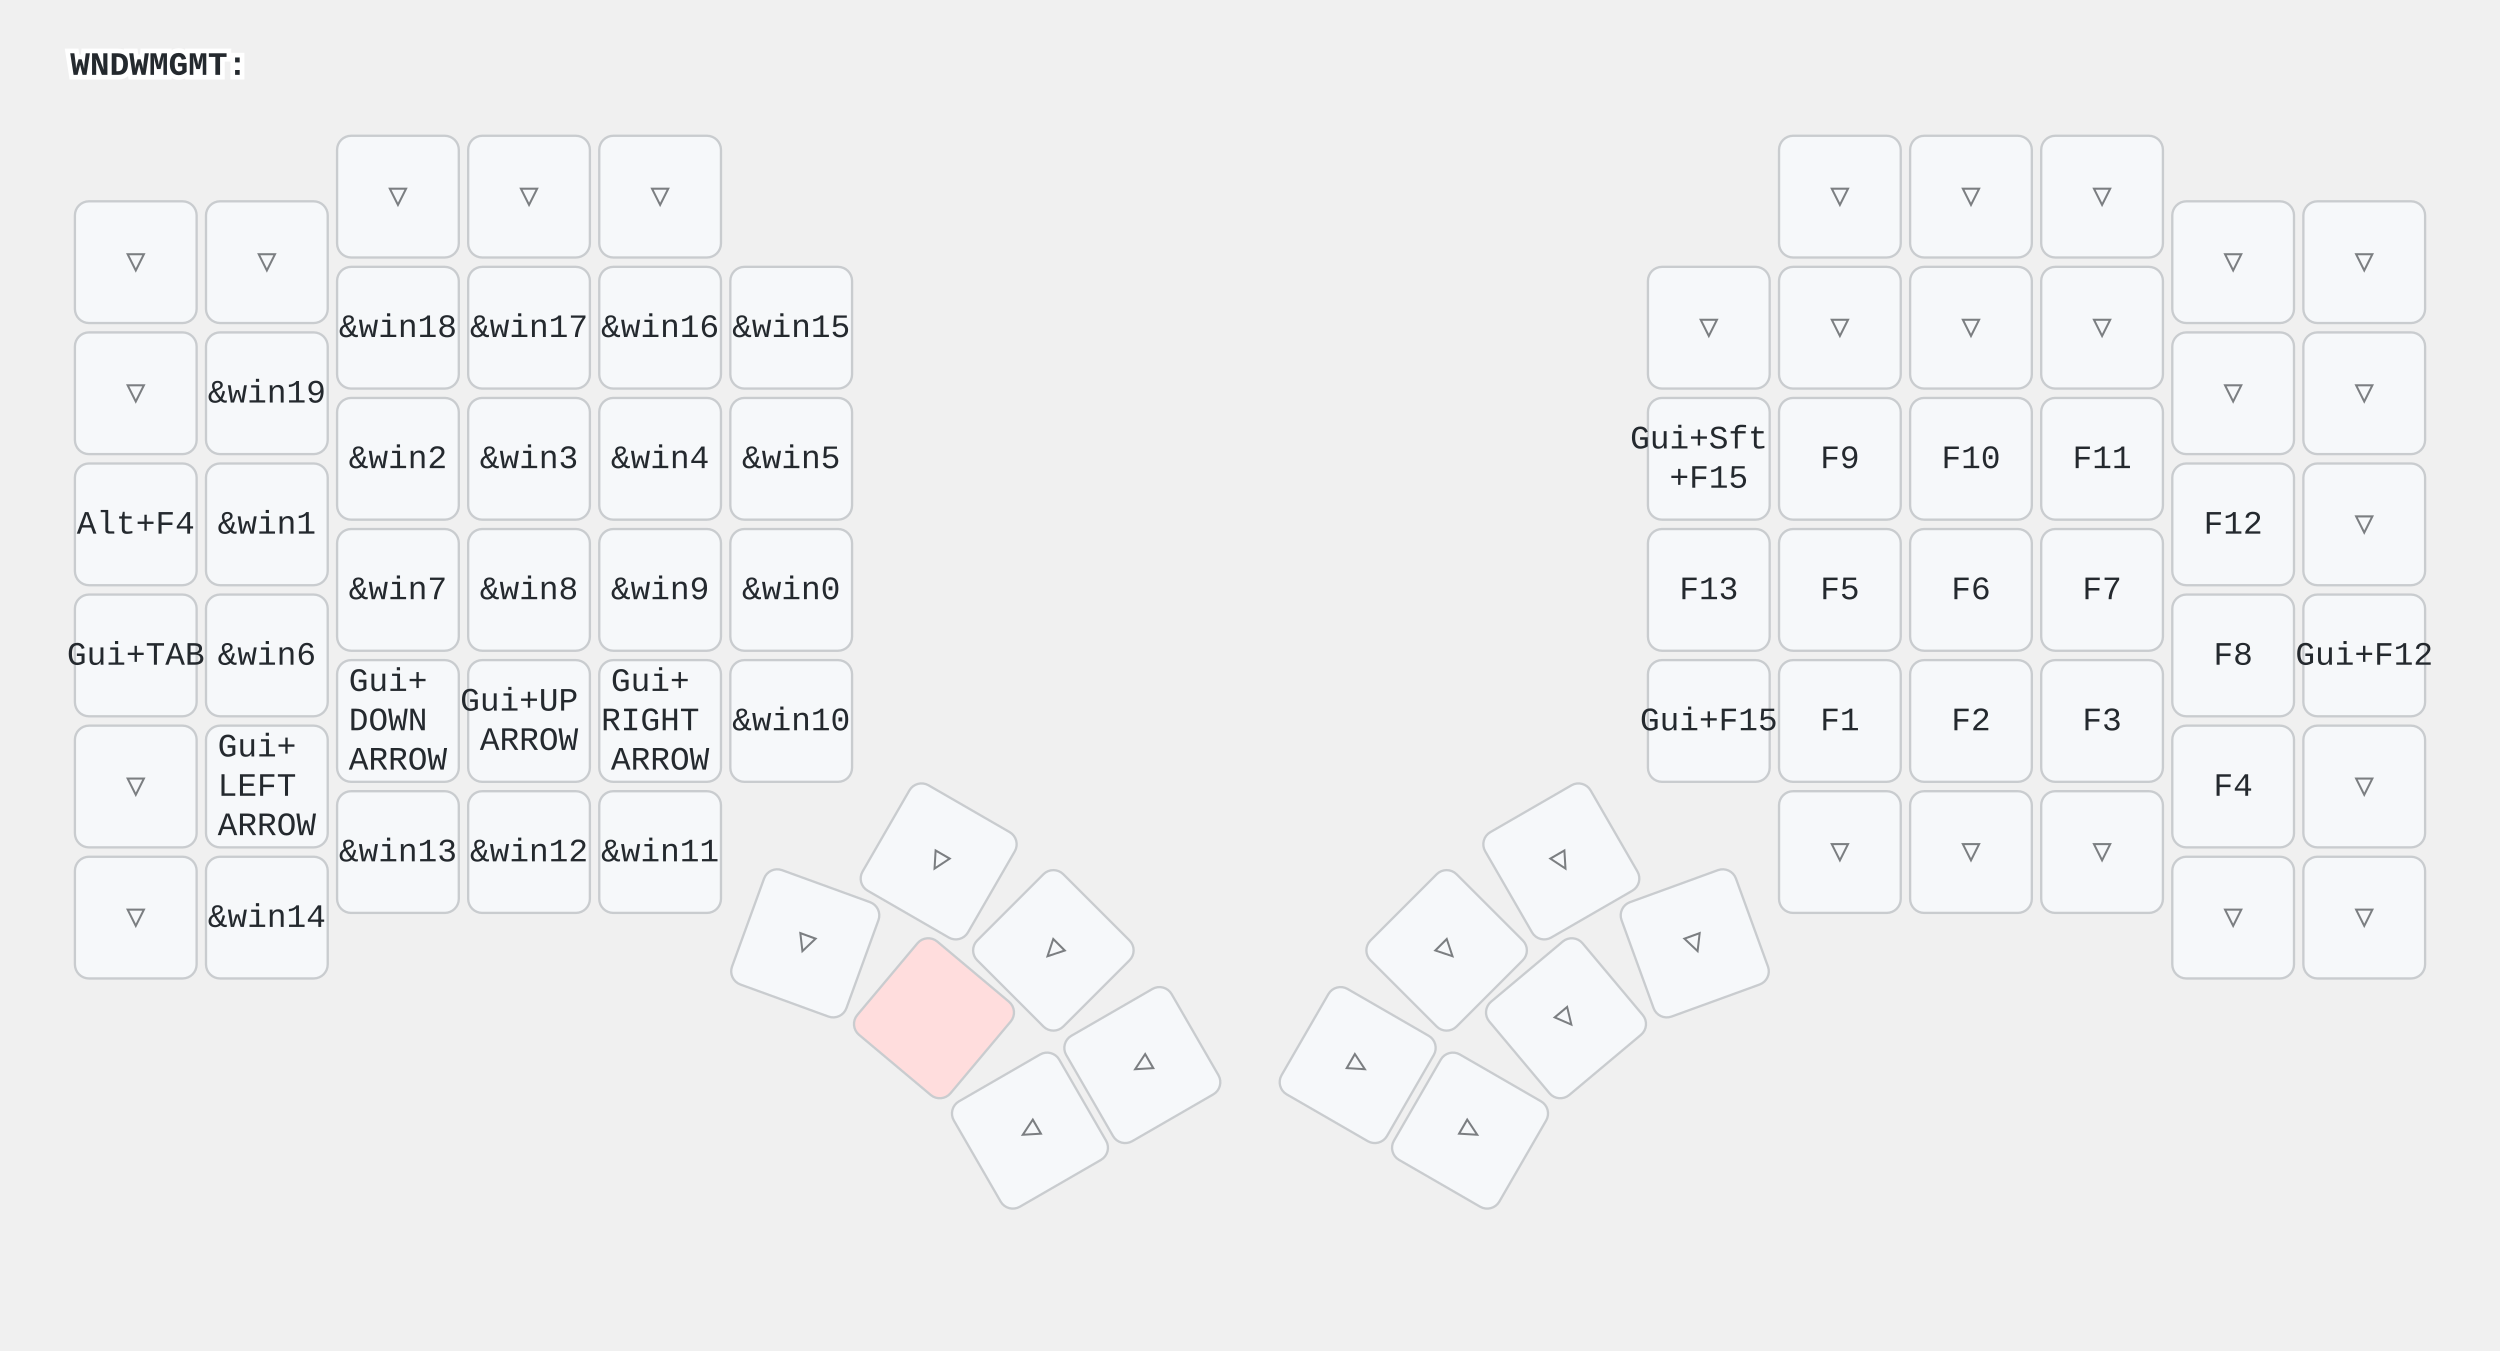
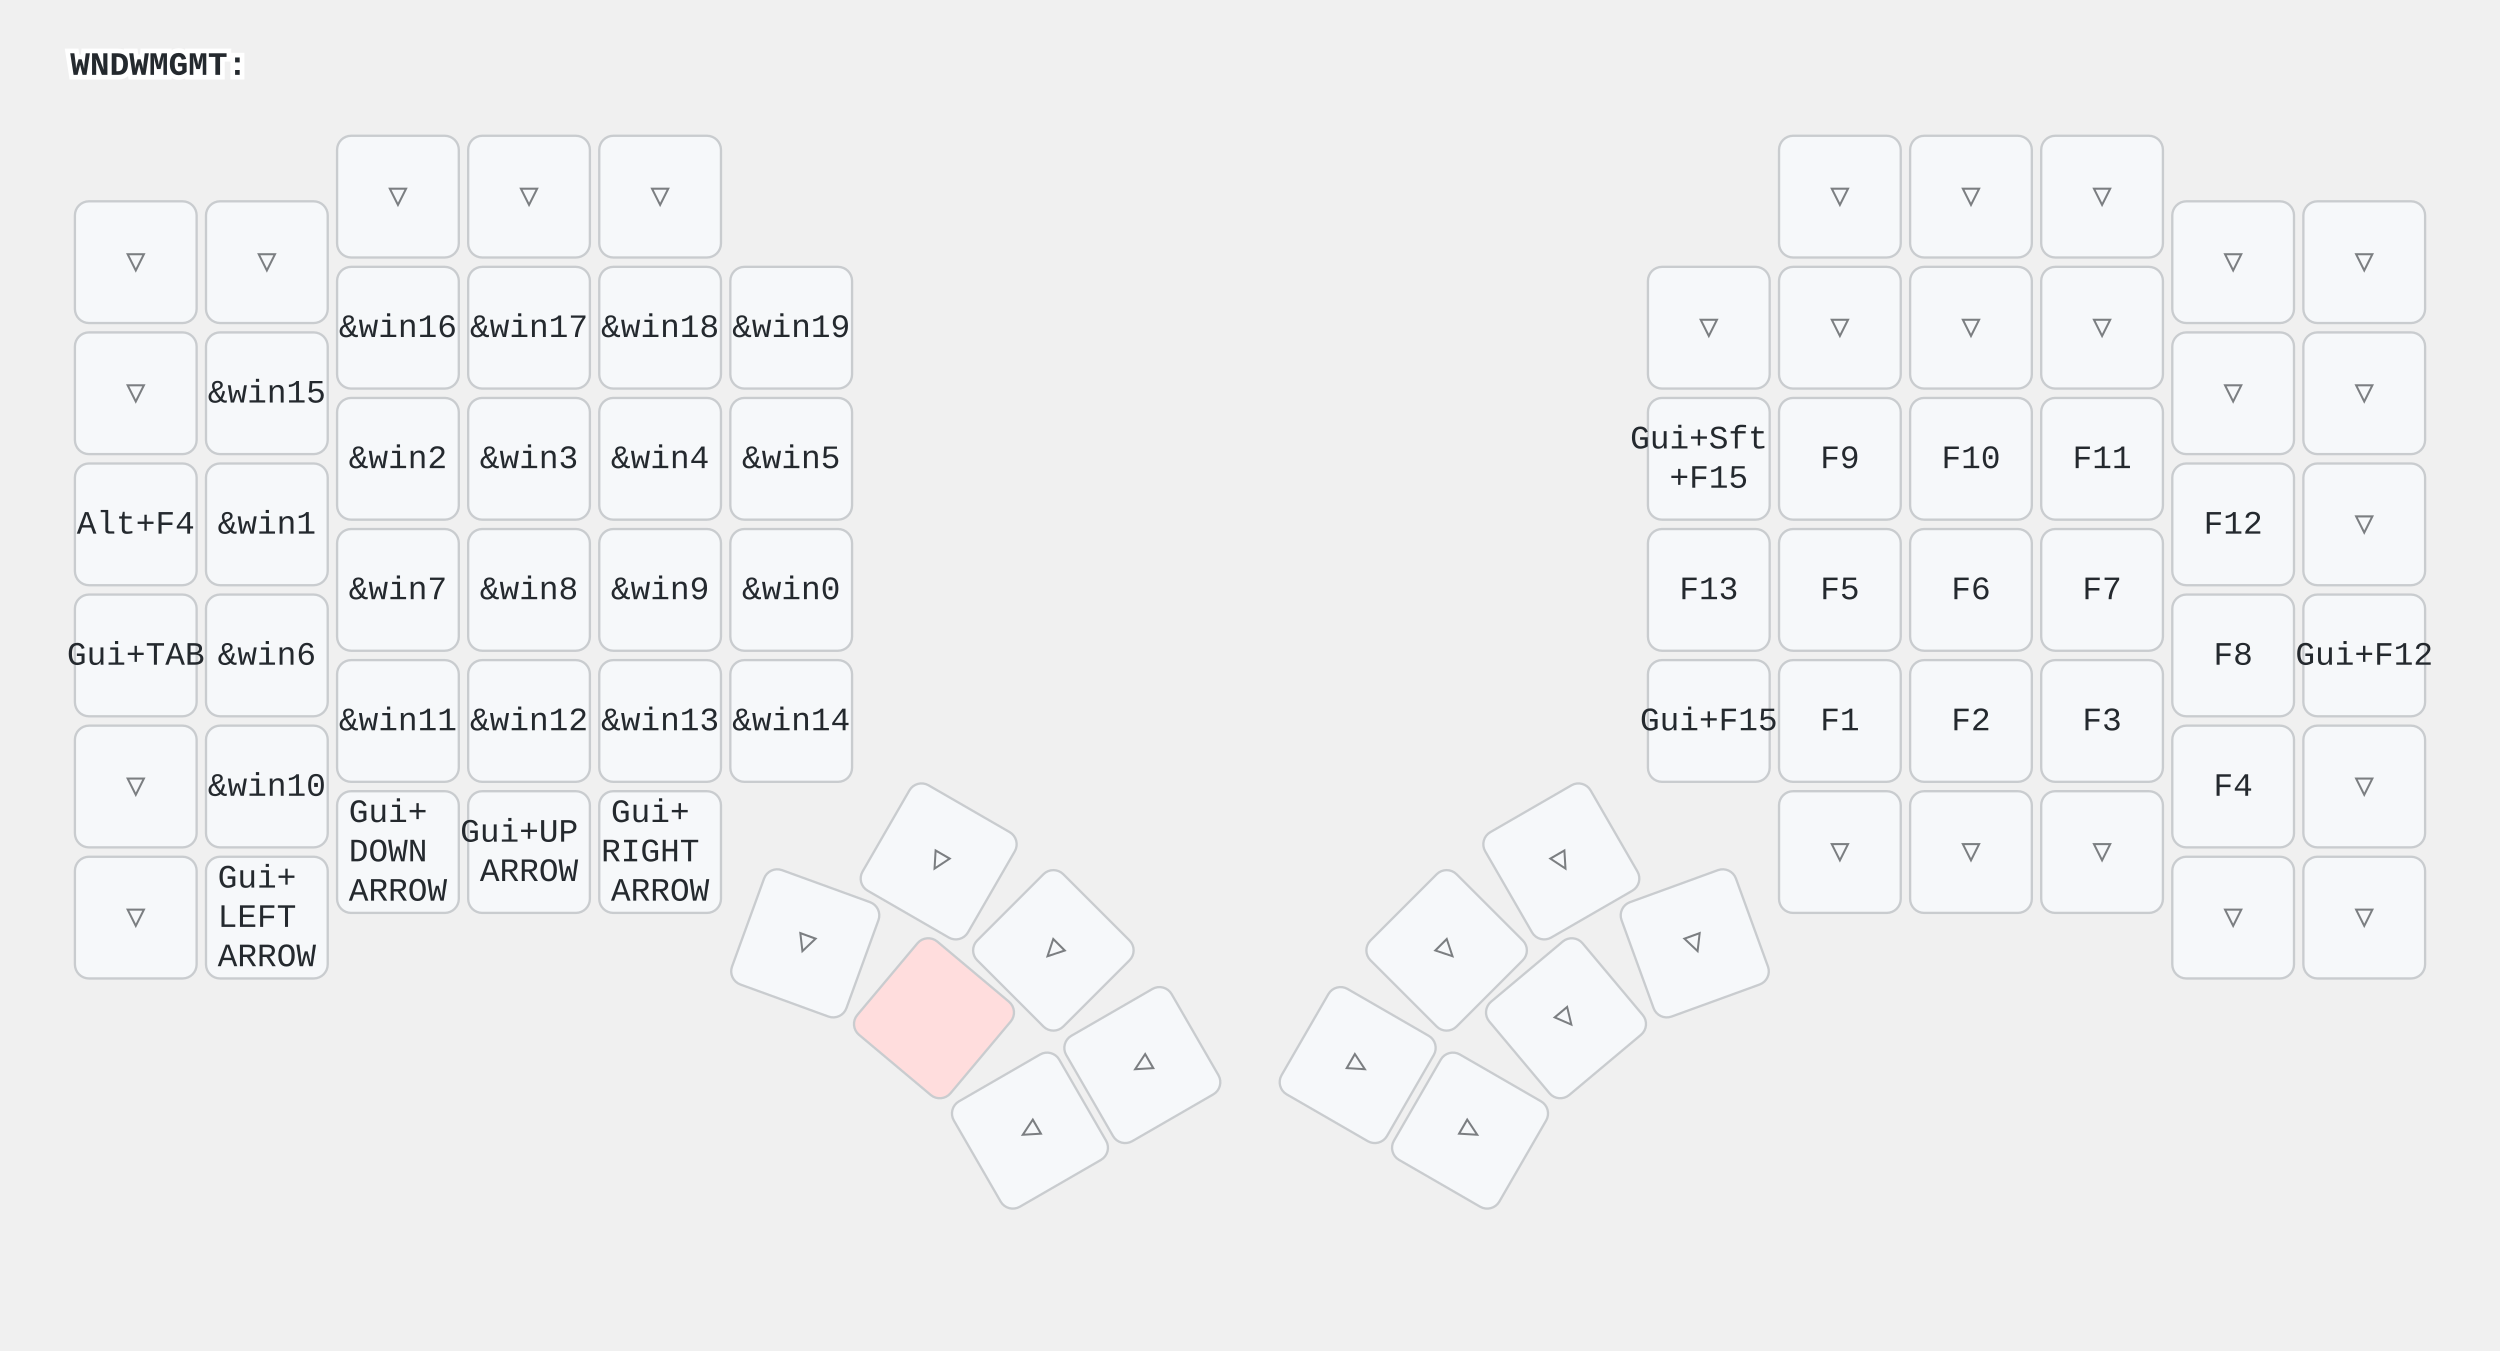
<svg xmlns="http://www.w3.org/2000/svg" width="1068" height="577" viewBox="0 0 1068 577" class="keymap">
  <style>/* inherit to force styles through use tags */
svg path {
    fill: inherit;
}

/* font and background color specifications */
svg.keymap {
    font-family: SFMono-Regular,Consolas,Liberation Mono,Menlo,monospace;
    font-size: 14px;
    font-kerning: normal;
    text-rendering: optimizeLegibility;
    fill: #24292e;
}

/* default key styling */
rect.key {
    fill: #f6f8fa;
}

rect.key, rect.combo {
    stroke: #c9cccf;
    stroke-width: 1;
}

/* default key side styling, only used is draw_key_sides is set */
rect.side {
    filter: brightness(90%);
}

/* color accent for combo boxes */
rect.combo, rect.combo-separate {
    fill: #cdf;
}

/* color accent for held keys */
rect.held, rect.combo.held {
    fill: #fdd;
}

/* color accent for ghost (optional) keys */
rect.ghost, rect.combo.ghost {
    stroke-dasharray: 4, 4;
    stroke-width: 2;
}

text {
    text-anchor: middle;
    dominant-baseline: middle;
}

/* styling for layer labels */
text.label {
    font-weight: bold;
    text-anchor: start;
    stroke: white;
    stroke-width: 4;
    paint-order: stroke;
}

/* styling for optional footer */
text.footer {
    text-anchor: end;
    dominant-baseline: auto;
    stroke: white;
    stroke-width: 4;
    paint-order: stroke;
}

/* styling for combo tap, and key non-tap label text */
text.combo, text.hold, text.shifted, text.left, text.right, text.tl, text.tr, text.bl, text.br {
    font-size: 11px;
}

text.hold, text.bl, text.br {
    text-anchor: middle;
    dominant-baseline: auto;
}

text.shifted, text.tl, text.tr {
    text-anchor: middle;
    dominant-baseline: hanging;
}

text.left, text.tl, text.bl {
    text-anchor: start;
}

text.right, text.tr, text.br {
    text-anchor: end;
}

text.layer-activator {
    text-decoration: underline;
}

/* styling for hold/shifted label text in combo box */
text.combo.hold, text.combo.shifted, text.combo.left, text.combo.right {
    font-size: 8px;
}

/* lighter symbol for transparent keys */
text.trans {
    fill: #7b7e81;
}

/* styling for combo dendrons */
path.combo {
    stroke-width: 1;
    stroke: gray;
    fill: none;
}

/* Start Tabler Icons Cleanup */
/* cannot use height/width with glyphs */
.icon-tabler &gt; path {
    fill: inherit;
    stroke: inherit;
    stroke-width: 2;
}
/* hide tabler's default box */
.icon-tabler &gt; path[stroke="none"][fill="none"] {
    visibility: hidden;
}
/* End Tabler Icons Cleanup */

@media (prefers-color-scheme: dark) {
svg.keymap { fill: #d1d6db; }
rect.key { fill: #3f4750; }
rect.key, rect.combo { stroke: #60666c; }
rect.combo, rect.combo-separate { fill: #1f3d7a; }
rect.held, rect.combo.held { fill: #854747; }
text.label, text.footer { stroke: black; }
text.trans { fill: #7e8184; }
path.combo { stroke: #7f7f7f; }

}</style>
  <g transform="translate(30, 0)" class="layer-WNDWMGMT">
    <text x="0" y="28" class="label" id="WNDWMGMT">WNDWMGMT:</text>
    <g transform="translate(0, 56)">
      <g transform="translate(28, 56)" class="key trans keypos-0">
        <rect rx="6" ry="6" x="-26" y="-26" width="52" height="52" class="key trans" />
        <text x="0" y="0" class="key trans tap">▽</text>
      </g>
      <g transform="translate(84, 56)" class="key trans keypos-1">
        <rect rx="6" ry="6" x="-26" y="-26" width="52" height="52" class="key trans" />
        <text x="0" y="0" class="key trans tap">▽</text>
      </g>
      <g transform="translate(140, 28)" class="key trans keypos-2">
        <rect rx="6" ry="6" x="-26" y="-26" width="52" height="52" class="key trans" />
        <text x="0" y="0" class="key trans tap">▽</text>
      </g>
      <g transform="translate(196, 28)" class="key trans keypos-3">
        <rect rx="6" ry="6" x="-26" y="-26" width="52" height="52" class="key trans" />
        <text x="0" y="0" class="key trans tap">▽</text>
      </g>
      <g transform="translate(252, 28)" class="key trans keypos-4">
        <rect rx="6" ry="6" x="-26" y="-26" width="52" height="52" class="key trans" />
        <text x="0" y="0" class="key trans tap">▽</text>
      </g>
      <g transform="translate(756, 28)" class="key trans keypos-5">
        <rect rx="6" ry="6" x="-26" y="-26" width="52" height="52" class="key trans" />
        <text x="0" y="0" class="key trans tap">▽</text>
      </g>
      <g transform="translate(812, 28)" class="key trans keypos-6">
        <rect rx="6" ry="6" x="-26" y="-26" width="52" height="52" class="key trans" />
        <text x="0" y="0" class="key trans tap">▽</text>
      </g>
      <g transform="translate(868, 28)" class="key trans keypos-7">
        <rect rx="6" ry="6" x="-26" y="-26" width="52" height="52" class="key trans" />
        <text x="0" y="0" class="key trans tap">▽</text>
      </g>
      <g transform="translate(924, 56)" class="key trans keypos-8">
        <rect rx="6" ry="6" x="-26" y="-26" width="52" height="52" class="key trans" />
        <text x="0" y="0" class="key trans tap">▽</text>
      </g>
      <g transform="translate(980, 56)" class="key trans keypos-9">
        <rect rx="6" ry="6" x="-26" y="-26" width="52" height="52" class="key trans" />
        <text x="0" y="0" class="key trans tap">▽</text>
      </g>
      <g transform="translate(28, 112)" class="key trans keypos-10">
        <rect rx="6" ry="6" x="-26" y="-26" width="52" height="52" class="key trans" />
        <text x="0" y="0" class="key trans tap">▽</text>
      </g>
      <g transform="translate(84, 112)" class="key keypos-11">
        <rect rx="6" ry="6" x="-26" y="-26" width="52" height="52" class="key" />
+         <text x="0" y="0" class="key tap">&amp;win15</text>
+       </g>
+       <g transform="translate(140, 84)" class="key keypos-12">
+         <rect rx="6" ry="6" x="-26" y="-26" width="52" height="52" class="key" />
+         <text x="0" y="0" class="key tap">&amp;win16</text>
+       </g>
+       <g transform="translate(196, 84)" class="key keypos-13">
+         <rect rx="6" ry="6" x="-26" y="-26" width="52" height="52" class="key" />
+         <text x="0" y="0" class="key tap">&amp;win17</text>
+       </g>
+       <g transform="translate(252, 84)" class="key keypos-14">
+         <rect rx="6" ry="6" x="-26" y="-26" width="52" height="52" class="key" />
+         <text x="0" y="0" class="key tap">&amp;win18</text>
+       </g>
+       <g transform="translate(308, 84)" class="key keypos-15">
+         <rect rx="6" ry="6" x="-26" y="-26" width="52" height="52" class="key" />
        <text x="0" y="0" class="key tap">&amp;win19</text>
-       </g>
-       <g transform="translate(140, 84)" class="key keypos-12">
-         <rect rx="6" ry="6" x="-26" y="-26" width="52" height="52" class="key" />
-         <text x="0" y="0" class="key tap">&amp;win18</text>
-       </g>
-       <g transform="translate(196, 84)" class="key keypos-13">
-         <rect rx="6" ry="6" x="-26" y="-26" width="52" height="52" class="key" />
-         <text x="0" y="0" class="key tap">&amp;win17</text>
-       </g>
-       <g transform="translate(252, 84)" class="key keypos-14">
-         <rect rx="6" ry="6" x="-26" y="-26" width="52" height="52" class="key" />
-         <text x="0" y="0" class="key tap">&amp;win16</text>
-       </g>
-       <g transform="translate(308, 84)" class="key keypos-15">
-         <rect rx="6" ry="6" x="-26" y="-26" width="52" height="52" class="key" />
-         <text x="0" y="0" class="key tap">&amp;win15</text>
      </g>
      <g transform="translate(700, 84)" class="key trans keypos-16">
        <rect rx="6" ry="6" x="-26" y="-26" width="52" height="52" class="key trans" />
        <text x="0" y="0" class="key trans tap">▽</text>
      </g>
      <g transform="translate(756, 84)" class="key trans keypos-17">
        <rect rx="6" ry="6" x="-26" y="-26" width="52" height="52" class="key trans" />
        <text x="0" y="0" class="key trans tap">▽</text>
      </g>
      <g transform="translate(812, 84)" class="key trans keypos-18">
        <rect rx="6" ry="6" x="-26" y="-26" width="52" height="52" class="key trans" />
        <text x="0" y="0" class="key trans tap">▽</text>
      </g>
      <g transform="translate(868, 84)" class="key trans keypos-19">
        <rect rx="6" ry="6" x="-26" y="-26" width="52" height="52" class="key trans" />
        <text x="0" y="0" class="key trans tap">▽</text>
      </g>
      <g transform="translate(924, 112)" class="key trans keypos-20">
        <rect rx="6" ry="6" x="-26" y="-26" width="52" height="52" class="key trans" />
        <text x="0" y="0" class="key trans tap">▽</text>
      </g>
      <g transform="translate(980, 112)" class="key trans keypos-21">
        <rect rx="6" ry="6" x="-26" y="-26" width="52" height="52" class="key trans" />
        <text x="0" y="0" class="key trans tap">▽</text>
      </g>
      <g transform="translate(28, 168)" class="key keypos-22">
        <rect rx="6" ry="6" x="-26" y="-26" width="52" height="52" class="key" />
        <text x="0" y="0" class="key tap">Alt+F4</text>
      </g>
      <g transform="translate(84, 168)" class="key keypos-23">
        <rect rx="6" ry="6" x="-26" y="-26" width="52" height="52" class="key" />
        <text x="0" y="0" class="key tap">&amp;win1</text>
      </g>
      <g transform="translate(140, 140)" class="key keypos-24">
        <rect rx="6" ry="6" x="-26" y="-26" width="52" height="52" class="key" />
        <text x="0" y="0" class="key tap">&amp;win2</text>
      </g>
      <g transform="translate(196, 140)" class="key keypos-25">
        <rect rx="6" ry="6" x="-26" y="-26" width="52" height="52" class="key" />
        <text x="0" y="0" class="key tap">&amp;win3</text>
      </g>
      <g transform="translate(252, 140)" class="key keypos-26">
        <rect rx="6" ry="6" x="-26" y="-26" width="52" height="52" class="key" />
        <text x="0" y="0" class="key tap">&amp;win4</text>
      </g>
      <g transform="translate(308, 140)" class="key keypos-27">
        <rect rx="6" ry="6" x="-26" y="-26" width="52" height="52" class="key" />
        <text x="0" y="0" class="key tap">&amp;win5</text>
      </g>
      <g transform="translate(700, 140)" class="key keypos-28">
        <rect rx="6" ry="6" x="-26" y="-26" width="52" height="52" class="key" />
        <text x="0" y="0" class="key tap">
          <tspan x="0" dy="-0.6em">Gui+Sft</tspan>
          <tspan x="0" dy="1.2em">+F15</tspan>
        </text>
      </g>
      <g transform="translate(756, 140)" class="key keypos-29">
        <rect rx="6" ry="6" x="-26" y="-26" width="52" height="52" class="key" />
        <text x="0" y="0" class="key tap">F9</text>
      </g>
      <g transform="translate(812, 140)" class="key keypos-30">
        <rect rx="6" ry="6" x="-26" y="-26" width="52" height="52" class="key" />
        <text x="0" y="0" class="key tap">F10</text>
      </g>
      <g transform="translate(868, 140)" class="key keypos-31">
        <rect rx="6" ry="6" x="-26" y="-26" width="52" height="52" class="key" />
        <text x="0" y="0" class="key tap">F11</text>
      </g>
      <g transform="translate(924, 168)" class="key keypos-32">
        <rect rx="6" ry="6" x="-26" y="-26" width="52" height="52" class="key" />
        <text x="0" y="0" class="key tap">F12</text>
      </g>
      <g transform="translate(980, 168)" class="key trans keypos-33">
        <rect rx="6" ry="6" x="-26" y="-26" width="52" height="52" class="key trans" />
        <text x="0" y="0" class="key trans tap">▽</text>
      </g>
      <g transform="translate(28, 224)" class="key keypos-34">
        <rect rx="6" ry="6" x="-26" y="-26" width="52" height="52" class="key" />
        <text x="0" y="0" class="key tap">Gui+TAB</text>
      </g>
      <g transform="translate(84, 224)" class="key keypos-35">
        <rect rx="6" ry="6" x="-26" y="-26" width="52" height="52" class="key" />
        <text x="0" y="0" class="key tap">&amp;win6</text>
      </g>
      <g transform="translate(140, 196)" class="key keypos-36">
        <rect rx="6" ry="6" x="-26" y="-26" width="52" height="52" class="key" />
        <text x="0" y="0" class="key tap">&amp;win7</text>
      </g>
      <g transform="translate(196, 196)" class="key keypos-37">
        <rect rx="6" ry="6" x="-26" y="-26" width="52" height="52" class="key" />
        <text x="0" y="0" class="key tap">&amp;win8</text>
      </g>
      <g transform="translate(252, 196)" class="key keypos-38">
        <rect rx="6" ry="6" x="-26" y="-26" width="52" height="52" class="key" />
        <text x="0" y="0" class="key tap">&amp;win9</text>
      </g>
      <g transform="translate(308, 196)" class="key keypos-39">
        <rect rx="6" ry="6" x="-26" y="-26" width="52" height="52" class="key" />
        <text x="0" y="0" class="key tap">&amp;win0</text>
      </g>
      <g transform="translate(700, 196)" class="key keypos-40">
        <rect rx="6" ry="6" x="-26" y="-26" width="52" height="52" class="key" />
        <text x="0" y="0" class="key tap">F13</text>
      </g>
      <g transform="translate(756, 196)" class="key keypos-41">
        <rect rx="6" ry="6" x="-26" y="-26" width="52" height="52" class="key" />
        <text x="0" y="0" class="key tap">F5</text>
      </g>
      <g transform="translate(812, 196)" class="key keypos-42">
        <rect rx="6" ry="6" x="-26" y="-26" width="52" height="52" class="key" />
        <text x="0" y="0" class="key tap">F6</text>
      </g>
      <g transform="translate(868, 196)" class="key keypos-43">
        <rect rx="6" ry="6" x="-26" y="-26" width="52" height="52" class="key" />
        <text x="0" y="0" class="key tap">F7</text>
      </g>
      <g transform="translate(924, 224)" class="key keypos-44">
        <rect rx="6" ry="6" x="-26" y="-26" width="52" height="52" class="key" />
        <text x="0" y="0" class="key tap">F8</text>
      </g>
      <g transform="translate(980, 224)" class="key keypos-45">
        <rect rx="6" ry="6" x="-26" y="-26" width="52" height="52" class="key" />
        <text x="0" y="0" class="key tap">Gui+F12</text>
      </g>
      <g transform="translate(28, 280)" class="key trans keypos-46">
        <rect rx="6" ry="6" x="-26" y="-26" width="52" height="52" class="key trans" />
        <text x="0" y="0" class="key trans tap">▽</text>
      </g>
      <g transform="translate(84, 280)" class="key keypos-47">
+         <rect rx="6" ry="6" x="-26" y="-26" width="52" height="52" class="key" />
+         <text x="0" y="0" class="key tap">&amp;win10</text>
+       </g>
+       <g transform="translate(140, 252)" class="key keypos-48">
+         <rect rx="6" ry="6" x="-26" y="-26" width="52" height="52" class="key" />
+         <text x="0" y="0" class="key tap">&amp;win11</text>
+       </g>
+       <g transform="translate(196, 252)" class="key keypos-49">
+         <rect rx="6" ry="6" x="-26" y="-26" width="52" height="52" class="key" />
+         <text x="0" y="0" class="key tap">&amp;win12</text>
+       </g>
+       <g transform="translate(252, 252)" class="key keypos-50">
+         <rect rx="6" ry="6" x="-26" y="-26" width="52" height="52" class="key" />
+         <text x="0" y="0" class="key tap">&amp;win13</text>
+       </g>
+       <g transform="translate(308, 252)" class="key keypos-51">
+         <rect rx="6" ry="6" x="-26" y="-26" width="52" height="52" class="key" />
+         <text x="0" y="0" class="key tap">&amp;win14</text>
+       </g>
+       <g transform="translate(371, 312) rotate(30.0)" class="key trans keypos-52">
+         <rect rx="6" ry="6" x="-26" y="-26" width="52" height="52" class="key trans" />
+         <text x="0" y="0" class="key trans tap">▽</text>
+       </g>
+       <g transform="translate(420, 350) rotate(45.0)" class="key trans keypos-53">
+         <rect rx="6" ry="6" x="-26" y="-26" width="52" height="52" class="key trans" />
+         <text x="0" y="0" class="key trans tap">▽</text>
+       </g>
+       <g transform="translate(458, 399) rotate(60.0)" class="key trans keypos-54">
+         <rect rx="6" ry="6" x="-26" y="-26" width="52" height="52" class="key trans" />
+         <text x="0" y="0" class="key trans tap">▽</text>
+       </g>
+       <g transform="translate(550, 399) rotate(-60.0)" class="key trans keypos-55">
+         <rect rx="6" ry="6" x="-26" y="-26" width="52" height="52" class="key trans" />
+         <text x="0" y="0" class="key trans tap">▽</text>
+       </g>
+       <g transform="translate(588, 350) rotate(-45.0)" class="key trans keypos-56">
+         <rect rx="6" ry="6" x="-26" y="-26" width="52" height="52" class="key trans" />
+         <text x="0" y="0" class="key trans tap">▽</text>
+       </g>
+       <g transform="translate(637, 312) rotate(-30.0)" class="key trans keypos-57">
+         <rect rx="6" ry="6" x="-26" y="-26" width="52" height="52" class="key trans" />
+         <text x="0" y="0" class="key trans tap">▽</text>
+       </g>
+       <g transform="translate(700, 252)" class="key keypos-58">
+         <rect rx="6" ry="6" x="-26" y="-26" width="52" height="52" class="key" />
+         <text x="0" y="0" class="key tap">Gui+F15</text>
+       </g>
+       <g transform="translate(756, 252)" class="key keypos-59">
+         <rect rx="6" ry="6" x="-26" y="-26" width="52" height="52" class="key" />
+         <text x="0" y="0" class="key tap">F1</text>
+       </g>
+       <g transform="translate(812, 252)" class="key keypos-60">
+         <rect rx="6" ry="6" x="-26" y="-26" width="52" height="52" class="key" />
+         <text x="0" y="0" class="key tap">F2</text>
+       </g>
+       <g transform="translate(868, 252)" class="key keypos-61">
+         <rect rx="6" ry="6" x="-26" y="-26" width="52" height="52" class="key" />
+         <text x="0" y="0" class="key tap">F3</text>
+       </g>
+       <g transform="translate(924, 280)" class="key keypos-62">
+         <rect rx="6" ry="6" x="-26" y="-26" width="52" height="52" class="key" />
+         <text x="0" y="0" class="key tap">F4</text>
+       </g>
+       <g transform="translate(980, 280)" class="key trans keypos-63">
+         <rect rx="6" ry="6" x="-26" y="-26" width="52" height="52" class="key trans" />
+         <text x="0" y="0" class="key trans tap">▽</text>
+       </g>
+       <g transform="translate(28, 336)" class="key trans keypos-64">
+         <rect rx="6" ry="6" x="-26" y="-26" width="52" height="52" class="key trans" />
+         <text x="0" y="0" class="key trans tap">▽</text>
+       </g>
+       <g transform="translate(84, 336)" class="key keypos-65">
        <rect rx="6" ry="6" x="-26" y="-26" width="52" height="52" class="key" />
        <text x="0" y="0" class="key tap">
          <tspan x="0" dy="-1.2em">Gui+</tspan>
          <tspan x="0" dy="1.2em">LEFT</tspan>
          <tspan x="0" dy="1.2em">ARROW</tspan>
        </text>
      </g>
-       <g transform="translate(140, 252)" class="key keypos-48">
+       <g transform="translate(140, 308)" class="key keypos-66">
        <rect rx="6" ry="6" x="-26" y="-26" width="52" height="52" class="key" />
        <text x="0" y="0" class="key tap">
          <tspan x="0" dy="-1.2em">Gui+</tspan>
          <tspan x="0" dy="1.2em">DOWN</tspan>
          <tspan x="0" dy="1.2em">ARROW</tspan>
        </text>
      </g>
-       <g transform="translate(196, 252)" class="key keypos-49">
+       <g transform="translate(196, 308)" class="key keypos-67">
        <rect rx="6" ry="6" x="-26" y="-26" width="52" height="52" class="key" />
        <text x="0" y="0" class="key tap">
          <tspan x="0" dy="-0.6em">Gui+UP</tspan>
          <tspan x="0" dy="1.2em">ARROW</tspan>
        </text>
      </g>
-       <g transform="translate(252, 252)" class="key keypos-50">
+       <g transform="translate(252, 308)" class="key keypos-68">
        <rect rx="6" ry="6" x="-26" y="-26" width="52" height="52" class="key" />
        <text x="0" y="0" class="key tap">
          <tspan x="0" dy="-1.2em">Gui+</tspan>
          <tspan x="0" dy="1.2em">RIGHT</tspan>
          <tspan x="0" dy="1.2em">ARROW</tspan>
        </text>
      </g>
-       <g transform="translate(308, 252)" class="key keypos-51">
-         <rect rx="6" ry="6" x="-26" y="-26" width="52" height="52" class="key" />
-         <text x="0" y="0" class="key tap">&amp;win10</text>
-       </g>
-       <g transform="translate(371, 312) rotate(30.0)" class="key trans keypos-52">
-         <rect rx="6" ry="6" x="-26" y="-26" width="52" height="52" class="key trans" />
-         <text x="0" y="0" class="key trans tap">▽</text>
-       </g>
-       <g transform="translate(420, 350) rotate(45.0)" class="key trans keypos-53">
-         <rect rx="6" ry="6" x="-26" y="-26" width="52" height="52" class="key trans" />
-         <text x="0" y="0" class="key trans tap">▽</text>
-       </g>
-       <g transform="translate(458, 399) rotate(60.0)" class="key trans keypos-54">
-         <rect rx="6" ry="6" x="-26" y="-26" width="52" height="52" class="key trans" />
-         <text x="0" y="0" class="key trans tap">▽</text>
-       </g>
-       <g transform="translate(550, 399) rotate(-60.0)" class="key trans keypos-55">
-         <rect rx="6" ry="6" x="-26" y="-26" width="52" height="52" class="key trans" />
-         <text x="0" y="0" class="key trans tap">▽</text>
-       </g>
-       <g transform="translate(588, 350) rotate(-45.0)" class="key trans keypos-56">
-         <rect rx="6" ry="6" x="-26" y="-26" width="52" height="52" class="key trans" />
-         <text x="0" y="0" class="key trans tap">▽</text>
-       </g>
-       <g transform="translate(637, 312) rotate(-30.0)" class="key trans keypos-57">
-         <rect rx="6" ry="6" x="-26" y="-26" width="52" height="52" class="key trans" />
-         <text x="0" y="0" class="key trans tap">▽</text>
-       </g>
-       <g transform="translate(700, 252)" class="key keypos-58">
-         <rect rx="6" ry="6" x="-26" y="-26" width="52" height="52" class="key" />
-         <text x="0" y="0" class="key tap">Gui+F15</text>
-       </g>
-       <g transform="translate(756, 252)" class="key keypos-59">
-         <rect rx="6" ry="6" x="-26" y="-26" width="52" height="52" class="key" />
-         <text x="0" y="0" class="key tap">F1</text>
-       </g>
-       <g transform="translate(812, 252)" class="key keypos-60">
-         <rect rx="6" ry="6" x="-26" y="-26" width="52" height="52" class="key" />
-         <text x="0" y="0" class="key tap">F2</text>
-       </g>
-       <g transform="translate(868, 252)" class="key keypos-61">
-         <rect rx="6" ry="6" x="-26" y="-26" width="52" height="52" class="key" />
-         <text x="0" y="0" class="key tap">F3</text>
-       </g>
-       <g transform="translate(924, 280)" class="key keypos-62">
-         <rect rx="6" ry="6" x="-26" y="-26" width="52" height="52" class="key" />
-         <text x="0" y="0" class="key tap">F4</text>
-       </g>
-       <g transform="translate(980, 280)" class="key trans keypos-63">
-         <rect rx="6" ry="6" x="-26" y="-26" width="52" height="52" class="key trans" />
-         <text x="0" y="0" class="key trans tap">▽</text>
-       </g>
-       <g transform="translate(28, 336)" class="key trans keypos-64">
-         <rect rx="6" ry="6" x="-26" y="-26" width="52" height="52" class="key trans" />
-         <text x="0" y="0" class="key trans tap">▽</text>
-       </g>
-       <g transform="translate(84, 336)" class="key keypos-65">
-         <rect rx="6" ry="6" x="-26" y="-26" width="52" height="52" class="key" />
-         <text x="0" y="0" class="key tap">&amp;win14</text>
-       </g>
-       <g transform="translate(140, 308)" class="key keypos-66">
-         <rect rx="6" ry="6" x="-26" y="-26" width="52" height="52" class="key" />
-         <text x="0" y="0" class="key tap">&amp;win13</text>
-       </g>
-       <g transform="translate(196, 308)" class="key keypos-67">
-         <rect rx="6" ry="6" x="-26" y="-26" width="52" height="52" class="key" />
-         <text x="0" y="0" class="key tap">&amp;win12</text>
-       </g>
-       <g transform="translate(252, 308)" class="key keypos-68">
-         <rect rx="6" ry="6" x="-26" y="-26" width="52" height="52" class="key" />
-         <text x="0" y="0" class="key tap">&amp;win11</text>
-       </g>
      <g transform="translate(314, 347) rotate(20.0)" class="key trans keypos-69">
        <rect rx="6" ry="6" x="-26" y="-26" width="52" height="52" class="key trans" />
        <text x="0" y="0" class="key trans tap">▽</text>
      </g>
      <g transform="translate(369, 379) rotate(40.0)" class="key held keypos-70">
        <rect rx="6" ry="6" x="-26" y="-26" width="52" height="52" class="key held" />
      </g>
      <g transform="translate(410, 427) rotate(60.0)" class="key trans keypos-71">
        <rect rx="6" ry="6" x="-26" y="-26" width="52" height="52" class="key trans" />
        <text x="0" y="0" class="key trans tap">▽</text>
      </g>
      <g transform="translate(598, 427) rotate(-60.0)" class="key trans keypos-72">
        <rect rx="6" ry="6" x="-26" y="-26" width="52" height="52" class="key trans" />
        <text x="0" y="0" class="key trans tap">▽</text>
      </g>
      <g transform="translate(639, 379) rotate(-40.0)" class="key trans keypos-73">
        <rect rx="6" ry="6" x="-26" y="-26" width="52" height="52" class="key trans" />
        <text x="0" y="0" class="key trans tap">▽</text>
      </g>
      <g transform="translate(694, 347) rotate(-20.0)" class="key trans keypos-74">
        <rect rx="6" ry="6" x="-26" y="-26" width="52" height="52" class="key trans" />
        <text x="0" y="0" class="key trans tap">▽</text>
      </g>
      <g transform="translate(756, 308)" class="key trans keypos-75">
        <rect rx="6" ry="6" x="-26" y="-26" width="52" height="52" class="key trans" />
        <text x="0" y="0" class="key trans tap">▽</text>
      </g>
      <g transform="translate(812, 308)" class="key trans keypos-76">
        <rect rx="6" ry="6" x="-26" y="-26" width="52" height="52" class="key trans" />
        <text x="0" y="0" class="key trans tap">▽</text>
      </g>
      <g transform="translate(868, 308)" class="key trans keypos-77">
        <rect rx="6" ry="6" x="-26" y="-26" width="52" height="52" class="key trans" />
        <text x="0" y="0" class="key trans tap">▽</text>
      </g>
      <g transform="translate(924, 336)" class="key trans keypos-78">
        <rect rx="6" ry="6" x="-26" y="-26" width="52" height="52" class="key trans" />
        <text x="0" y="0" class="key trans tap">▽</text>
      </g>
      <g transform="translate(980, 336)" class="key trans keypos-79">
        <rect rx="6" ry="6" x="-26" y="-26" width="52" height="52" class="key trans" />
        <text x="0" y="0" class="key trans tap">▽</text>
      </g>
    </g>
  </g>
</svg>
